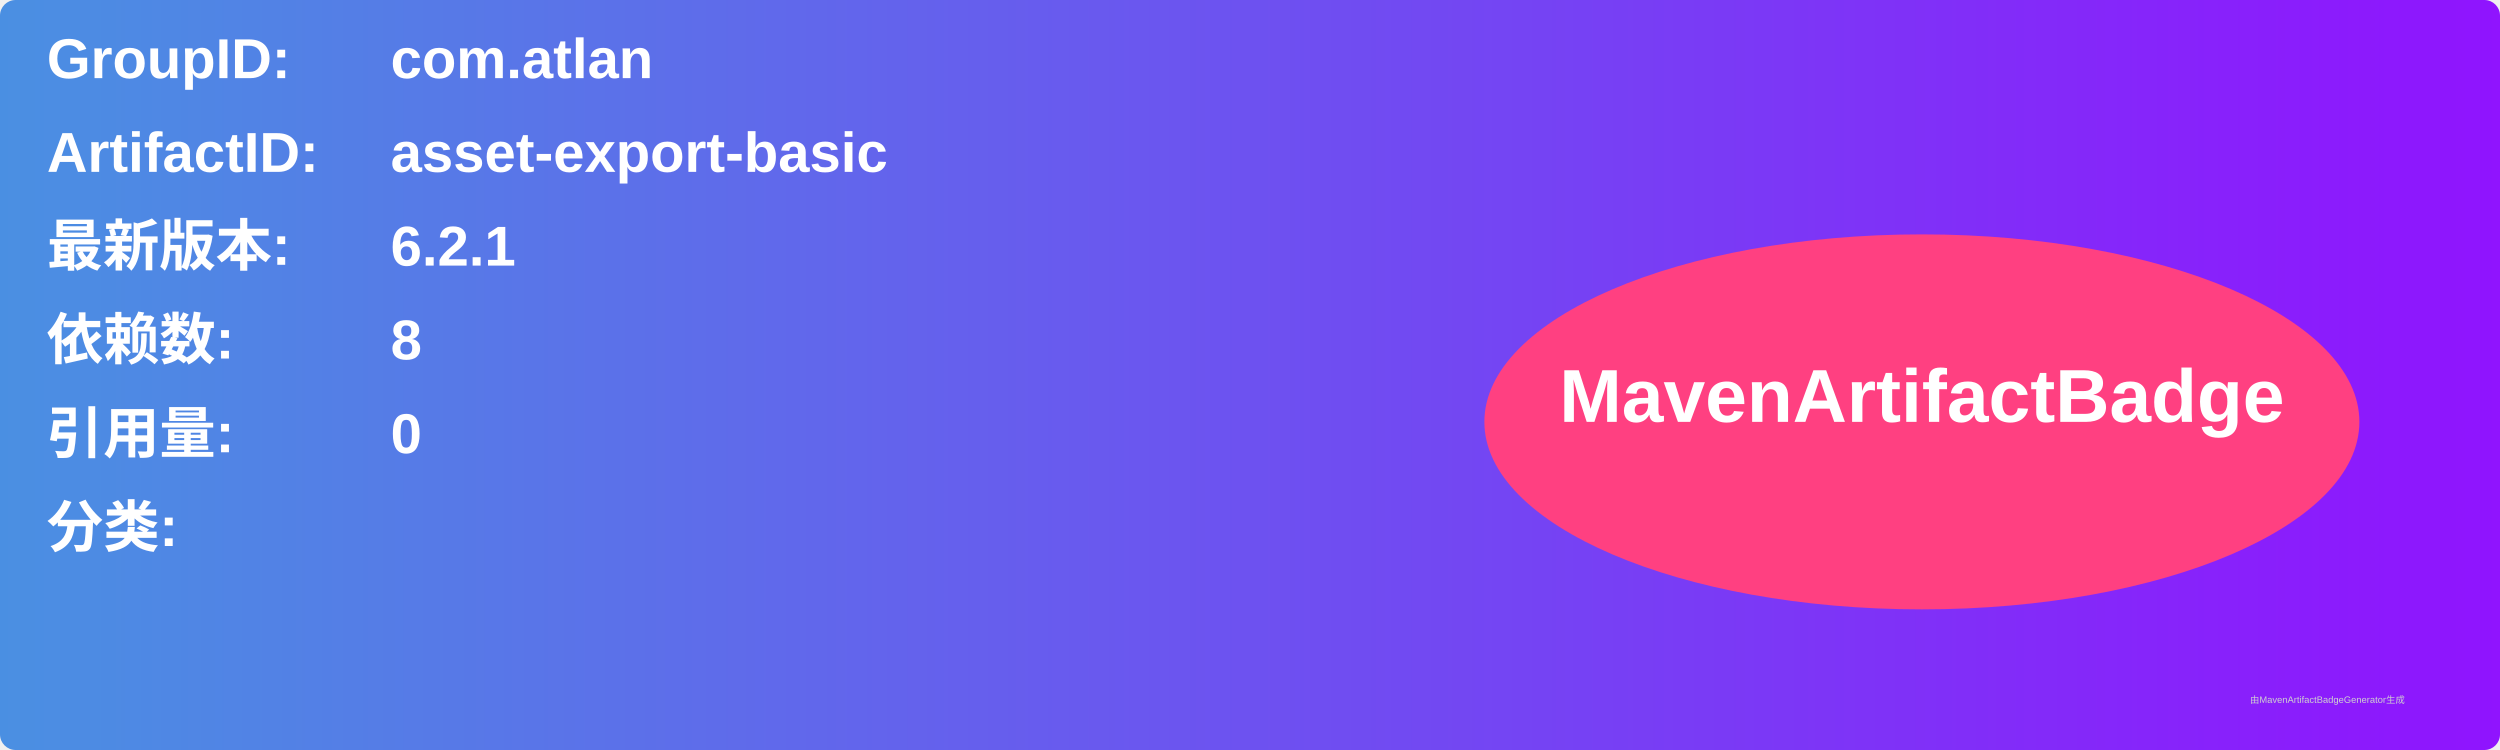
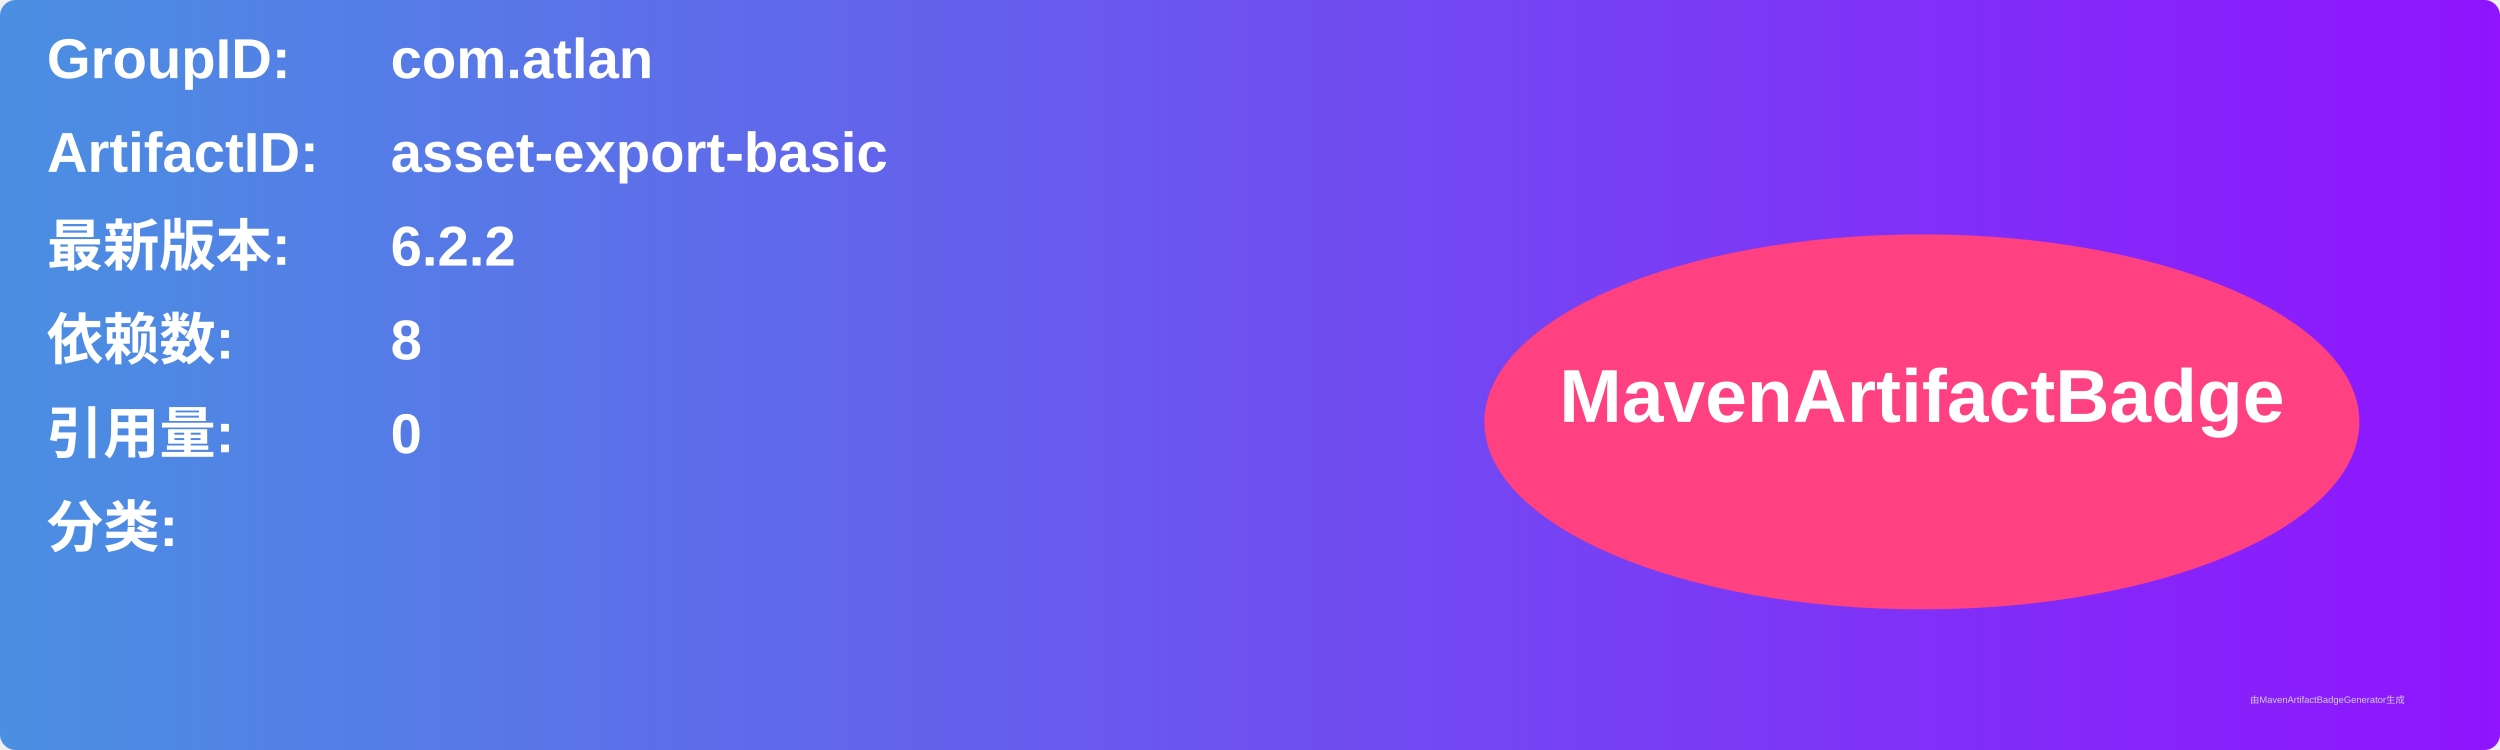
<svg xmlns="http://www.w3.org/2000/svg" width="800" height="240" viewBox="0 0 800 240">
  <linearGradient id="grad" x1="0%" y1="0%" x2="100%" y2="0%">
    <stop offset="0%" stop-color="#4a90e2" />
    <stop offset="100%" stop-color="#9013fe" />
  </linearGradient>
  <rect width="100%" height="100%" rx="5" ry="5" fill="url(#grad)" />
  <g transform="translate(15, 15)">
    <text x="0" y="10" font-family="Arial" font-size="18" fill="white" font-weight="bold" width="260">GroupID:</text>
    <text x="110" y="10" font-family="Arial" font-size="18" fill="white" font-weight="bold" width="460">com.atlan</text>
    <text x="0" y="40" font-family="Arial" font-size="18" fill="white" font-weight="bold" width="260">ArtifactID:</text>
    <text x="110" y="40" font-family="Arial" font-size="18" fill="white" font-weight="bold" width="460">asset-export-basic</text>
    <text x="0" y="70" font-family="Arial" font-size="18" fill="white" font-weight="bold">最新版本:</text>
    <text x="110" y="70" font-family="Arial" font-size="18" fill="white" font-weight="bold">
-       <tspan font-weight="bold">6.2.1</tspan>
+       <tspan font-weight="bold">6.2.2</tspan>
    </text>
    <text x="0" y="100" font-family="Arial" font-size="18" fill="white" font-weight="bold">依赖数: </text>
    <text x="110" y="100" font-family="Arial" font-size="18" fill="white">
      <tspan font-weight="bold">8</tspan>
    </text>
    <text x="0" y="130" font-family="Arial" font-size="18" fill="white" font-weight="bold">引用量: </text>
    <text x="110" y="130" font-family="Arial" font-size="18" fill="white">
      <tspan font-weight="bold">0</tspan>
    </text>
    <text x="0" y="160" font-family="Arial" font-size="18" fill="white" font-weight="bold">分类:</text>
    <text x="10" y="190" font-family="Arial" font-size="10" fill="white">
      <tspan font-weight="bold" />
    </text>
    <ellipse cx="600" cy="120" rx="140" ry="60" fill="#ff4081" />
    <text x="600" y="120" text-anchor="middle" font-family="Arial" font-size="24" fill="white" font-weight="bold">MavenArtifactBadge</text>
  </g>
  <text x="720" y="225" font-family="Arial" font-size="3" fill="#d0d0d0">由MavenArtifactBadgeGenerator生成</text>
</svg>
